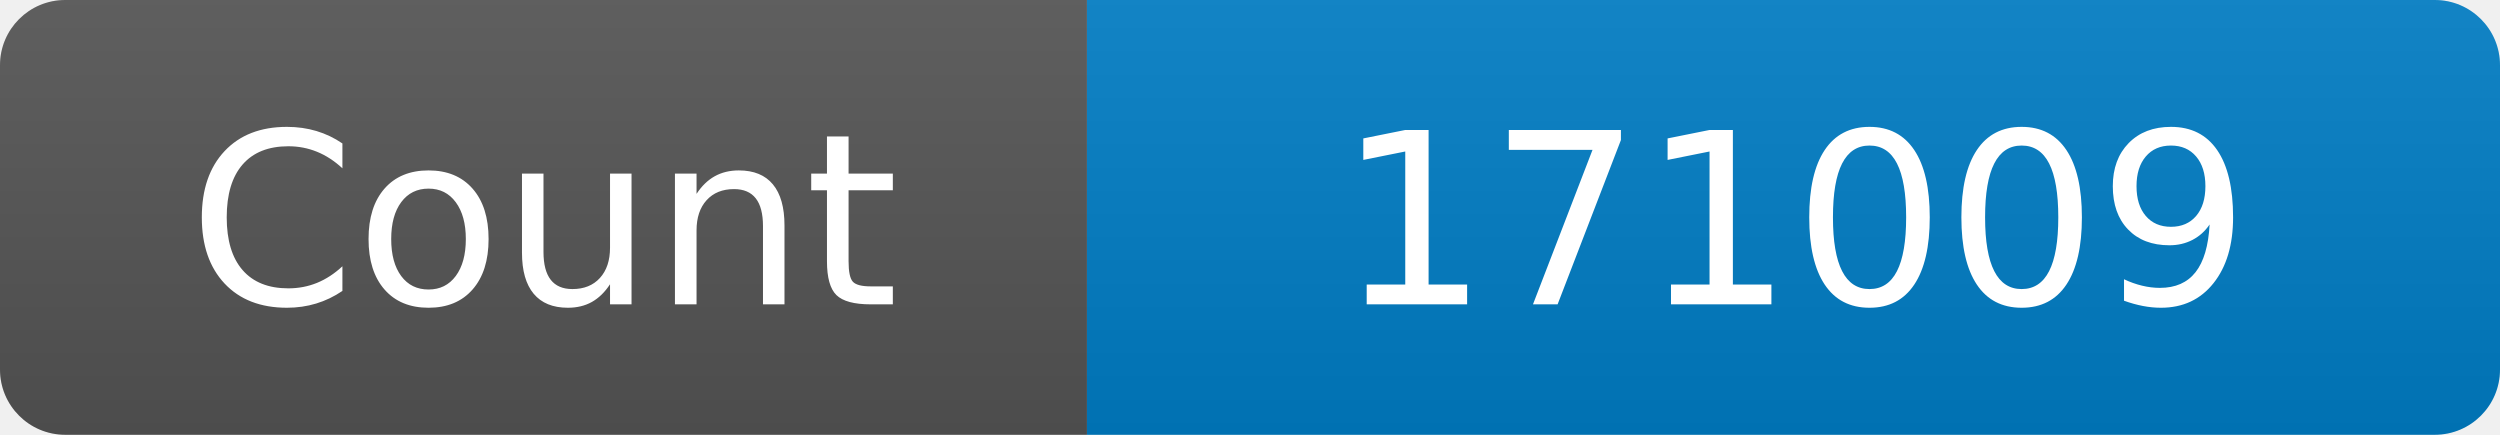
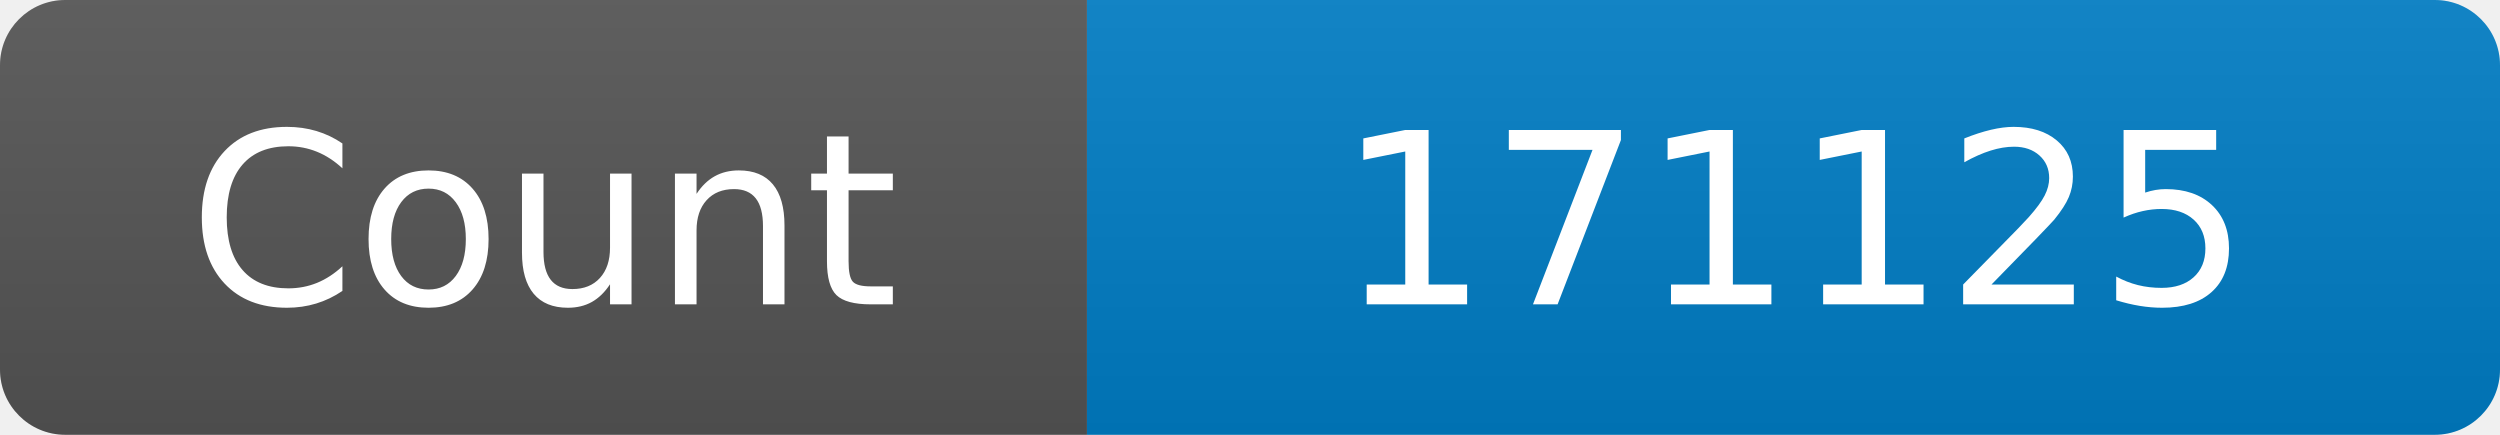
<svg xmlns="http://www.w3.org/2000/svg" width="115" height="20" role="img" aria-label="Maintained?: yes">
  <linearGradient id="s" x2="0" y2="100%">
    <stop offset="0" stop-color="#bbb" stop-opacity=".1" />
    <stop offset="1" stop-opacity=".1" />
  </linearGradient>
  <clipPath id="r">
    <rect width="115" height="20" rx="3" fill="#fff" />
  </clipPath>
  <g clip-path="url(#r)">
    <rect width="50" height="20" fill="#555" />
    <rect x="50" width="160" height="20" fill="#007ec6" />
    <rect width="115" height="20" fill="url(#s)" />
  </g>
  <g fill="#fff" text-anchor="middle" font-family="Verdana,Geneva,DejaVu Sans,sans-serif" font-size="110">
    <text x="250" y="140" transform="scale(.1)" fill="#fff">Count</text>
-     <text x="825" y="140" transform="scale(.1)" fill="#fff">171009</text>
+     <text x="825" y="140" transform="scale(.1)" fill="#fff">171125</text>
  </g>
</svg>
